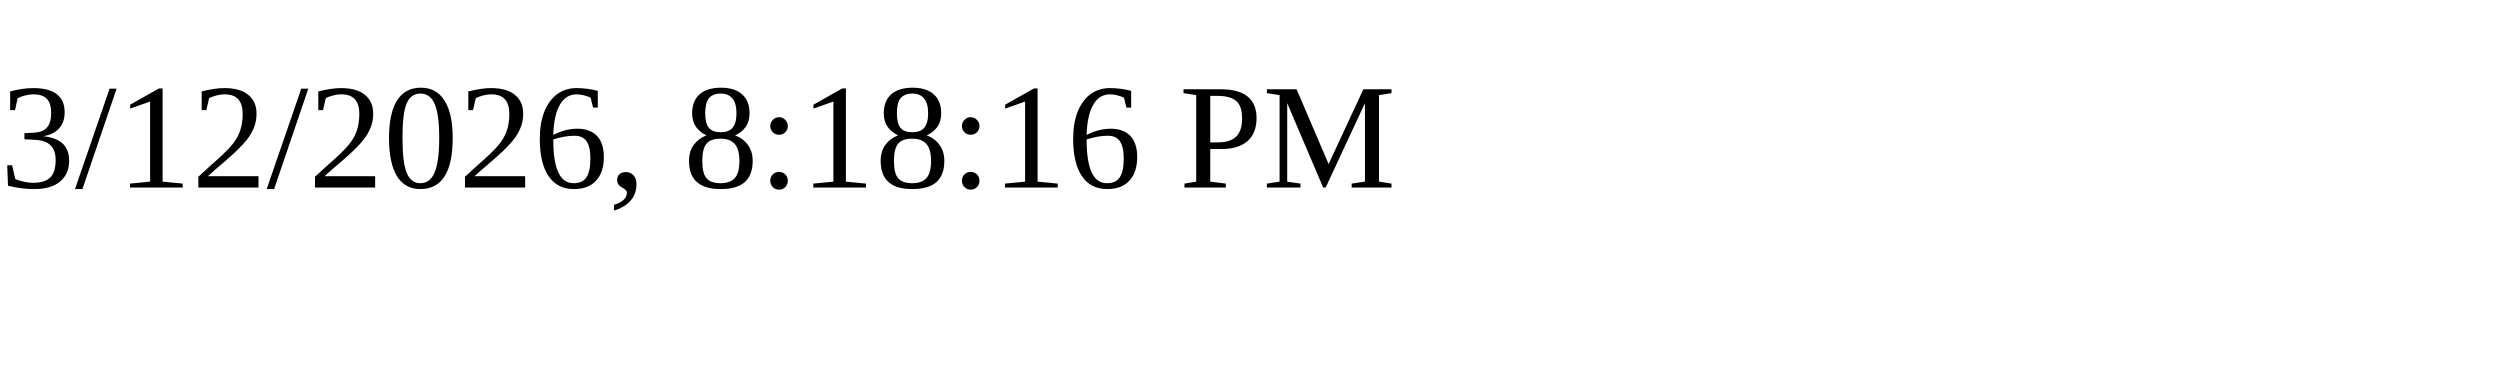
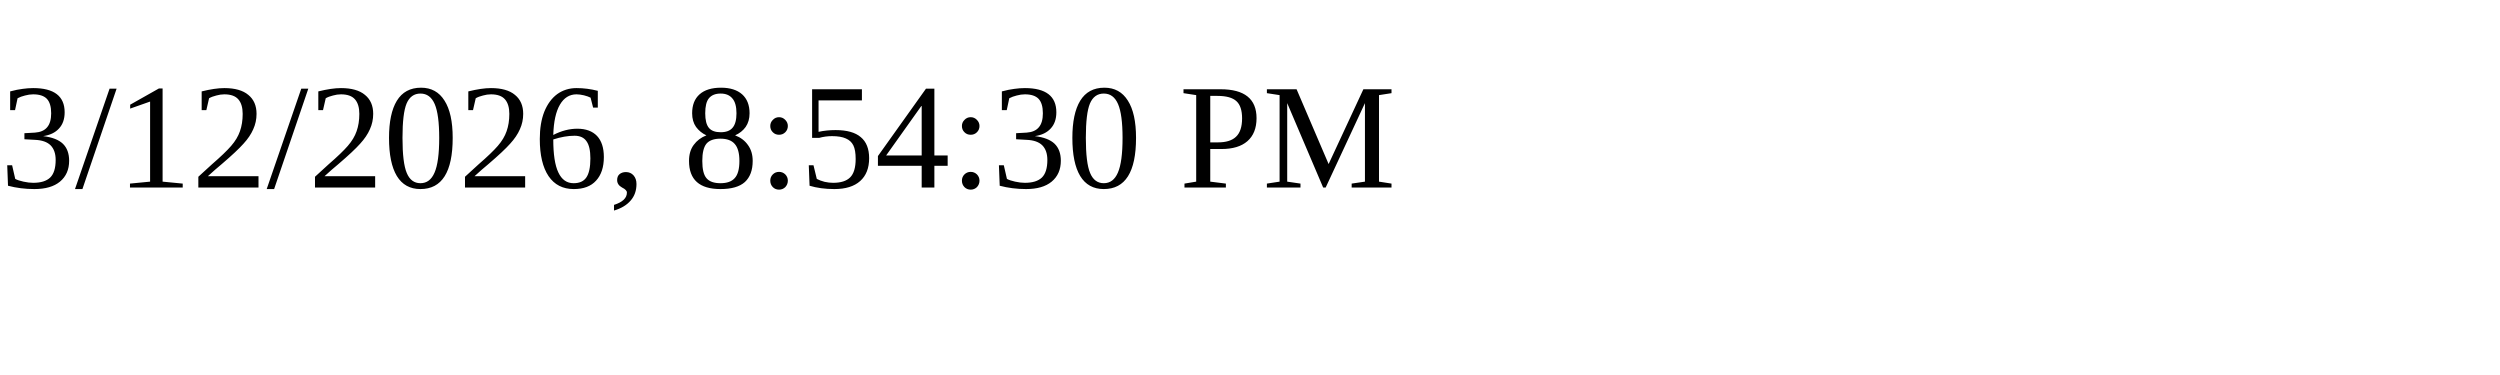
<svg xmlns="http://www.w3.org/2000/svg" height="30" width="200">
-   <text x="0" y="15">3/12/2026, 8:18:16 PM</text>
+   <text x="0" y="15">3/12/2026, 8:54:30 PM</text>
</svg>
